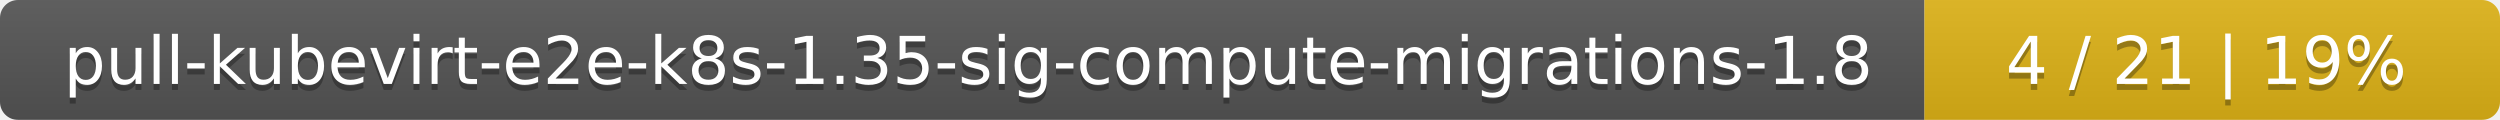
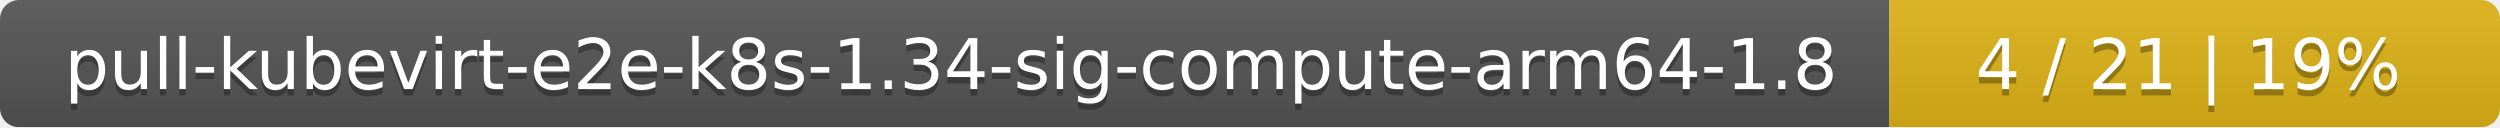
- <svg xmlns="http://www.w3.org/2000/svg" width="417" height="20">
+ <svg xmlns="http://www.w3.org/2000/svg" width="393" height="20">
  <linearGradient id="smooth" x2="0" y2="100%">
    <stop offset="0" stop-color="#bbb" stop-opacity=".1" />
    <stop offset="1" stop-opacity=".1" />
  </linearGradient>
  <mask id="round">
-     <rect width="417" height="20" rx="3" fill="#fff" />
+     <rect width="393" height="20" rx="3" fill="#fff" />
  </mask>
  <g mask="url(#round)">
-     <rect width="321" height="20" fill="#555" />
-     <rect x="321" width="96" height="20" fill="#dfb317" />
-     <rect width="417" height="20" fill="url(#smooth)" />
+     <rect width="297" height="20" fill="#555" />
+     <rect x="297" width="96" height="20" fill="#dfb317" />
+     <rect width="393" height="20" fill="url(#smooth)" />
  </g>
  <g fill="#fff" text-anchor="middle" font-family="DejaVu Sans,Verdana,Geneva,sans-serif" font-size="11">
-     <text x="161.5" y="15" fill="#010101" fill-opacity=".3">pull-kubevirt-e2e-k8s-1.35-sig-compute-migrations-1.8</text>
-     <text x="161.5" y="14">pull-kubevirt-e2e-k8s-1.35-sig-compute-migrations-1.8</text>
-     <text x="368" y="15" fill="#010101" fill-opacity=".3">4 / 21    |    19%</text>
-     <text x="368" y="14">4 / 21    |    19%</text>
+     <text x="149.5" y="15" fill="#010101" fill-opacity=".3">pull-kubevirt-e2e-k8s-1.34-sig-compute-arm64-1.8</text>
+     <text x="149.5" y="14">pull-kubevirt-e2e-k8s-1.34-sig-compute-arm64-1.8</text>
+     <text x="344" y="15" fill="#010101" fill-opacity=".3">4 / 21    |    19%</text>
+     <text x="344" y="14">4 / 21    |    19%</text>
  </g>
</svg>
